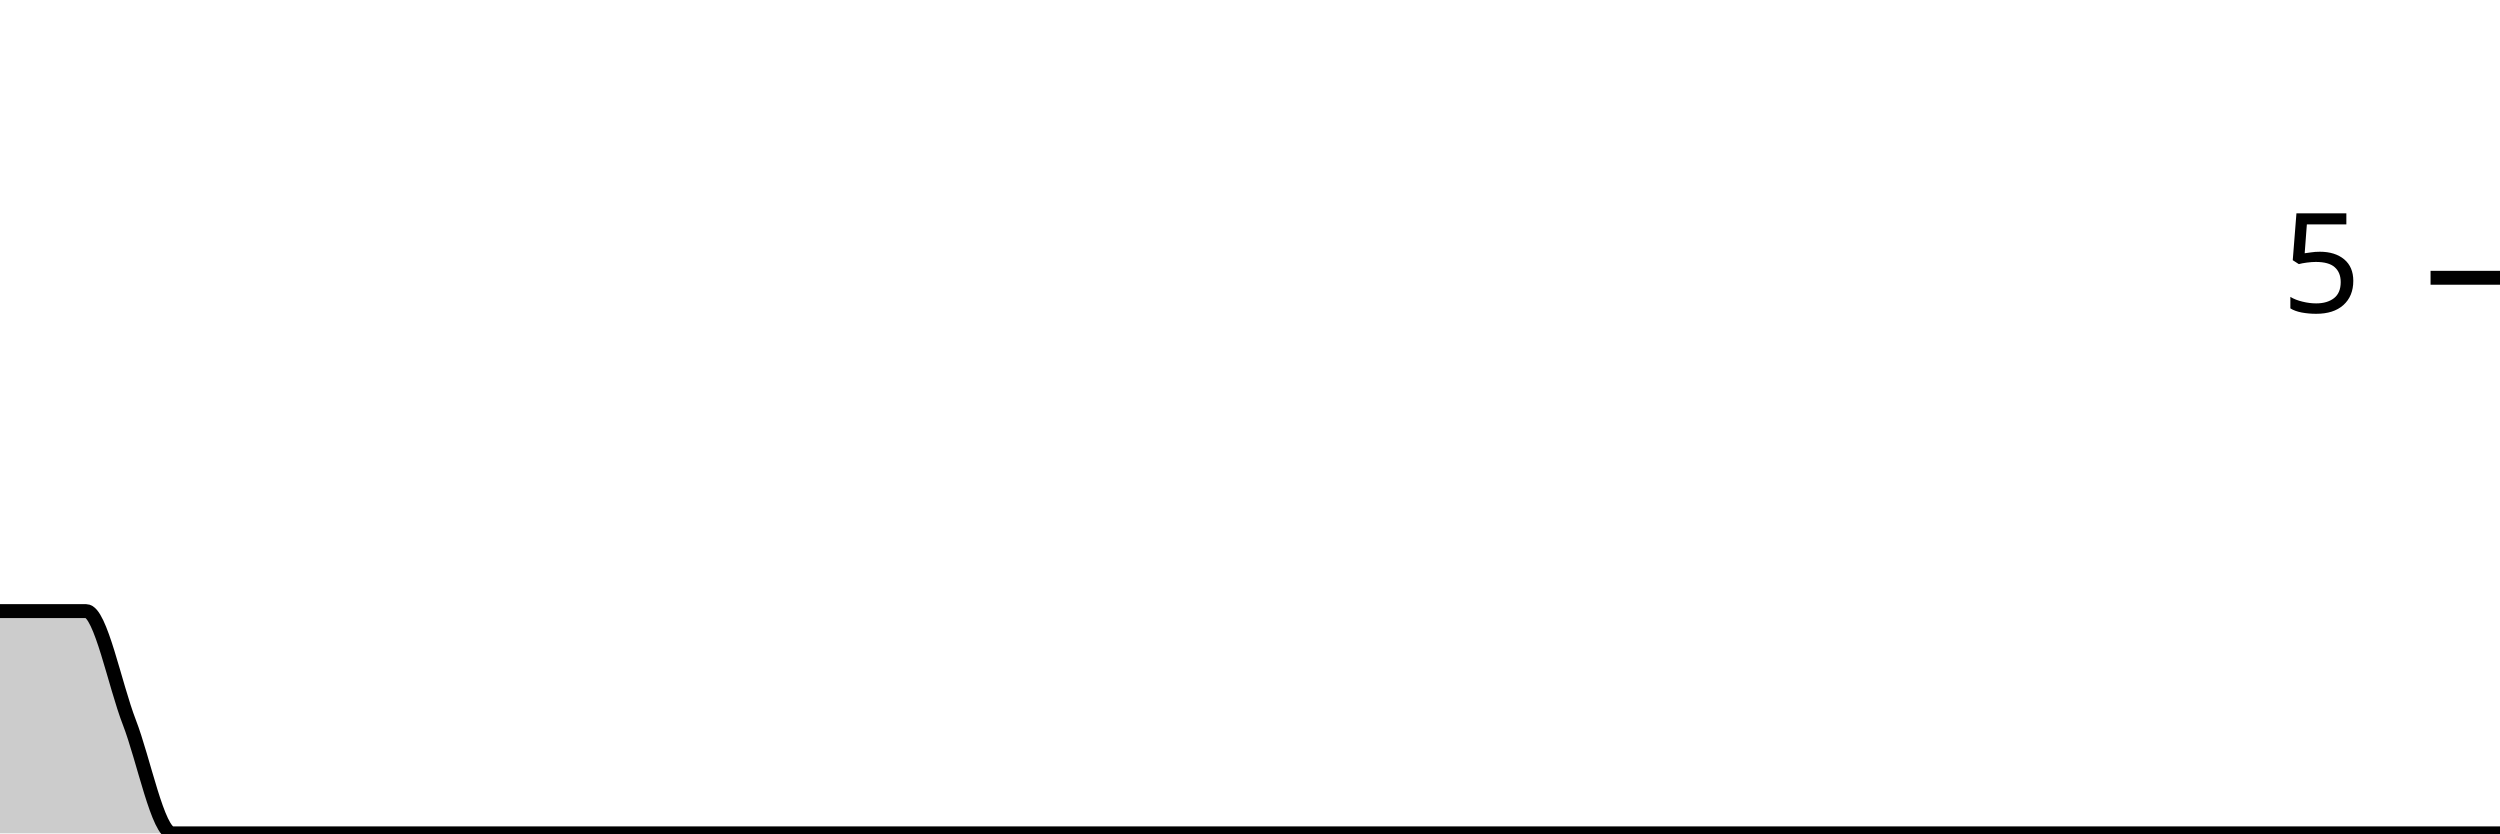
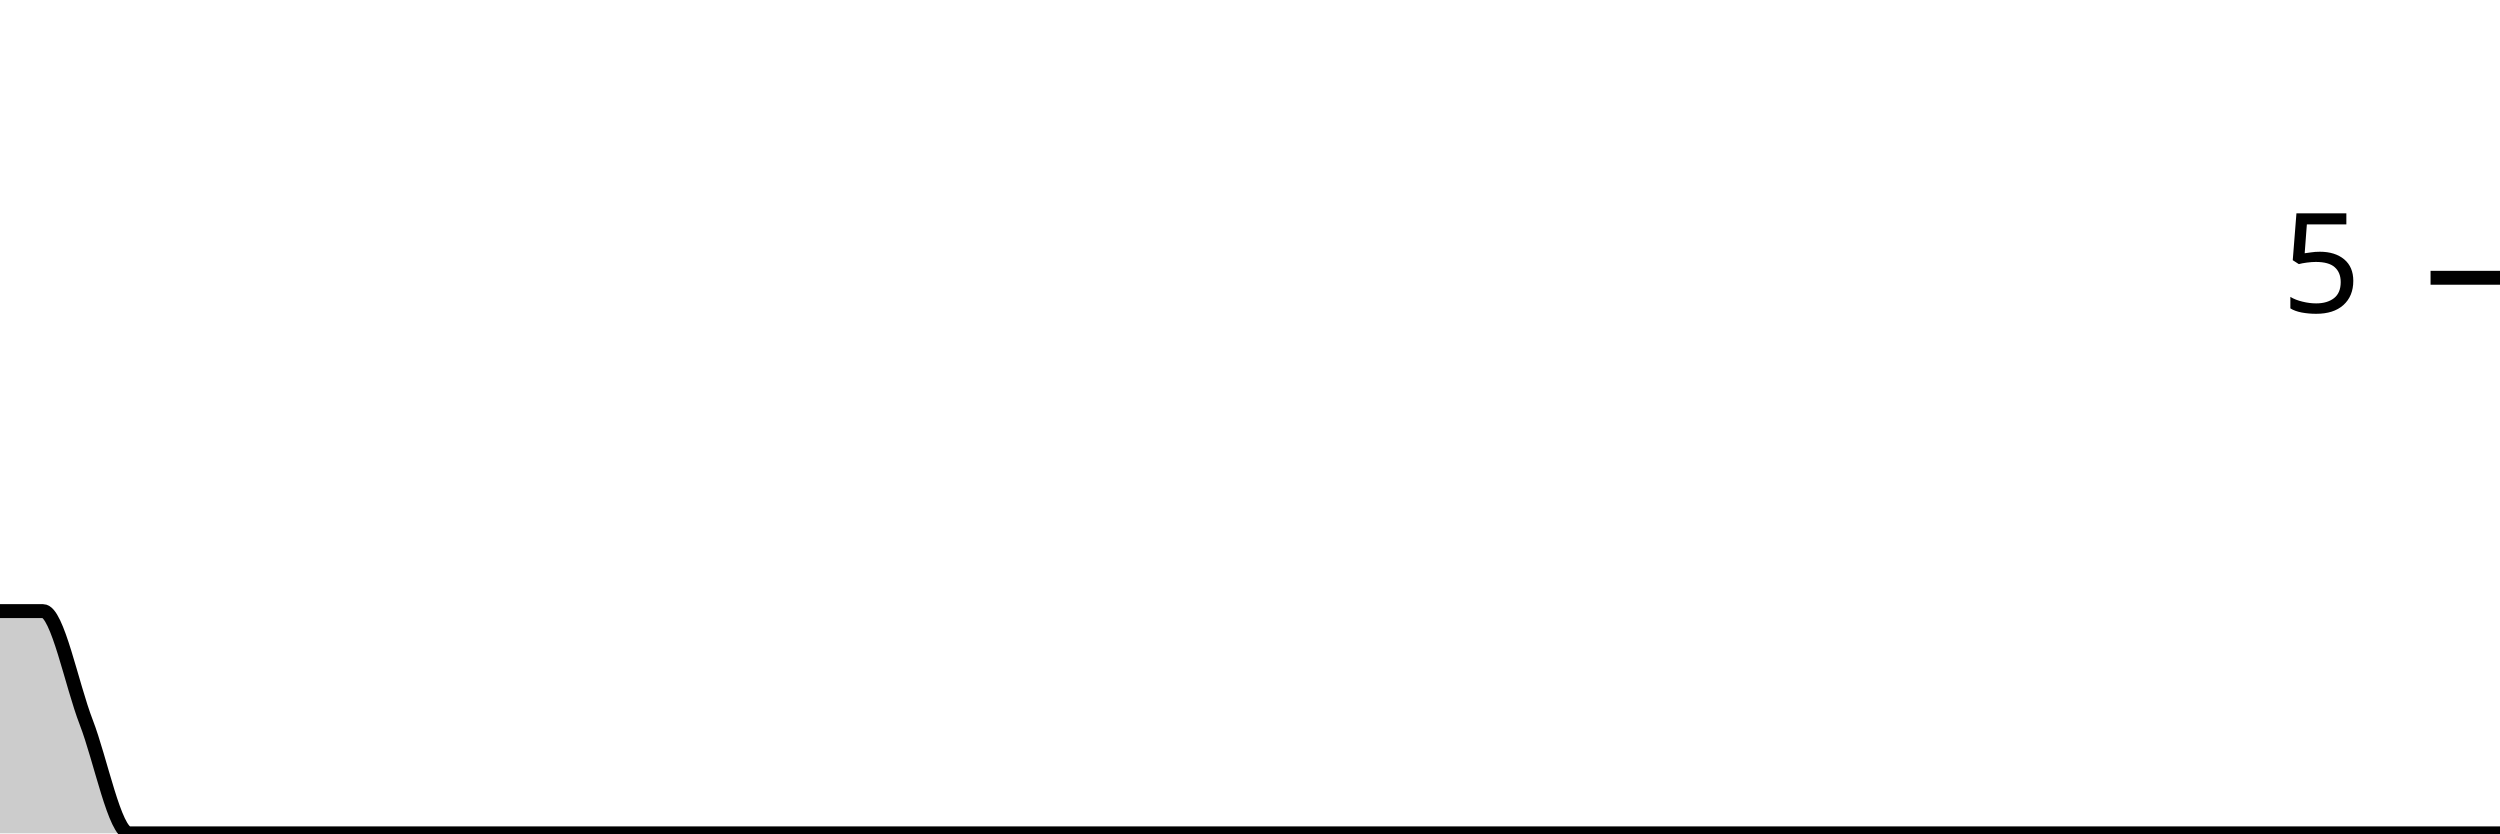
<svg xmlns="http://www.w3.org/2000/svg" viewBox="0 0 180 60">
  <g transform="translate(0,20)">
-     <path class="area" fill="rgba(0, 0, 0, 0.2)" d="M0,24C1.034,24,2.069,24,3.103,24C4.138,24,5.172,24,6.207,24C7.241,24,8.276,29.333,9.31,32C10.345,34.667,11.379,40,12.414,40C13.448,40,14.483,40,15.517,40C16.552,40,17.586,40,18.621,40C19.655,40,20.69,40,21.724,40C22.759,40,23.793,40,24.828,40C25.862,40,26.897,40,27.931,40C28.966,40,30,40,31.034,40C32.069,40,33.103,40,34.138,40C35.172,40,36.207,40,37.241,40C38.276,40,39.31,40,40.345,40C41.379,40,42.414,40,43.448,40C44.483,40,45.517,40,46.552,40C47.586,40,48.621,40,49.655,40C50.69,40,51.724,40,52.759,40C53.793,40,54.828,40,55.862,40C56.897,40,57.931,40,58.966,40C60,40,61.034,40,62.069,40C63.103,40,64.138,40,65.172,40C66.207,40,67.241,40,68.276,40C69.31,40,70.345,40,71.379,40C72.414,40,73.448,40,74.483,40C75.517,40,76.552,40,77.586,40C78.621,40,79.655,40,80.69,40C81.724,40,82.759,40,83.793,40C84.828,40,85.862,40,86.897,40C87.931,40,88.966,40,90,40C91.034,40,92.069,40,93.103,40C94.138,40,95.172,40,96.207,40C97.241,40,98.276,40,99.31,40C100.345,40,101.379,40,102.414,40C103.448,40,104.483,40,105.517,40C106.552,40,107.586,40,108.621,40C109.655,40,110.69,40,111.724,40C112.759,40,113.793,40,114.828,40C115.862,40,116.897,40,117.931,40C118.966,40,120,40,121.034,40C122.069,40,123.103,40,124.138,40C125.172,40,126.207,40,127.241,40C128.276,40,129.31,40,130.345,40C131.379,40,132.414,40,133.448,40C134.483,40,135.517,40,136.552,40C137.586,40,138.621,40,139.655,40C140.69,40,141.724,40,142.759,40C143.793,40,144.828,40,145.862,40C146.897,40,147.931,40,148.966,40C150,40,151.034,40,152.069,40C153.103,40,154.138,40,155.172,40C156.207,40,157.241,40,158.276,40C159.31,40,160.345,40,161.379,40C162.414,40,163.448,40,164.483,40C165.517,40,166.552,40,167.586,40C168.621,40,169.655,40,170.69,40C171.724,40,172.759,40,173.793,40C174.828,40,175.862,40,176.897,40C177.931,40,178.966,40,180,40L180,40C178.966,40,177.931,40,176.897,40C175.862,40,174.828,40,173.793,40C172.759,40,171.724,40,170.69,40C169.655,40,168.621,40,167.586,40C166.552,40,165.517,40,164.483,40C163.448,40,162.414,40,161.379,40C160.345,40,159.31,40,158.276,40C157.241,40,156.207,40,155.172,40C154.138,40,153.103,40,152.069,40C151.034,40,150,40,148.966,40C147.931,40,146.897,40,145.862,40C144.828,40,143.793,40,142.759,40C141.724,40,140.69,40,139.655,40C138.621,40,137.586,40,136.552,40C135.517,40,134.483,40,133.448,40C132.414,40,131.379,40,130.345,40C129.31,40,128.276,40,127.241,40C126.207,40,125.172,40,124.138,40C123.103,40,122.069,40,121.034,40C120,40,118.966,40,117.931,40C116.897,40,115.862,40,114.828,40C113.793,40,112.759,40,111.724,40C110.69,40,109.655,40,108.621,40C107.586,40,106.552,40,105.517,40C104.483,40,103.448,40,102.414,40C101.379,40,100.345,40,99.31,40C98.276,40,97.241,40,96.207,40C95.172,40,94.138,40,93.103,40C92.069,40,91.034,40,90,40C88.966,40,87.931,40,86.897,40C85.862,40,84.828,40,83.793,40C82.759,40,81.724,40,80.69,40C79.655,40,78.621,40,77.586,40C76.552,40,75.517,40,74.483,40C73.448,40,72.414,40,71.379,40C70.345,40,69.31,40,68.276,40C67.241,40,66.207,40,65.172,40C64.138,40,63.103,40,62.069,40C61.034,40,60,40,58.966,40C57.931,40,56.897,40,55.862,40C54.828,40,53.793,40,52.759,40C51.724,40,50.69,40,49.655,40C48.621,40,47.586,40,46.552,40C45.517,40,44.483,40,43.448,40C42.414,40,41.379,40,40.345,40C39.31,40,38.276,40,37.241,40C36.207,40,35.172,40,34.138,40C33.103,40,32.069,40,31.034,40C30,40,28.966,40,27.931,40C26.897,40,25.862,40,24.828,40C23.793,40,22.759,40,21.724,40C20.69,40,19.655,40,18.621,40C17.586,40,16.552,40,15.517,40C14.483,40,13.448,40,12.414,40C11.379,40,10.345,40,9.31,40C8.276,40,7.241,40,6.207,40C5.172,40,4.138,40,3.103,40C2.069,40,1.034,40,0,40Z" />
-     <path class="line" stroke="black" fill="none" d="M0,24C1.034,24,2.069,24,3.103,24C4.138,24,5.172,24,6.207,24C7.241,24,8.276,29.333,9.31,32C10.345,34.667,11.379,40,12.414,40C13.448,40,14.483,40,15.517,40C16.552,40,17.586,40,18.621,40C19.655,40,20.69,40,21.724,40C22.759,40,23.793,40,24.828,40C25.862,40,26.897,40,27.931,40C28.966,40,30,40,31.034,40C32.069,40,33.103,40,34.138,40C35.172,40,36.207,40,37.241,40C38.276,40,39.31,40,40.345,40C41.379,40,42.414,40,43.448,40C44.483,40,45.517,40,46.552,40C47.586,40,48.621,40,49.655,40C50.69,40,51.724,40,52.759,40C53.793,40,54.828,40,55.862,40C56.897,40,57.931,40,58.966,40C60,40,61.034,40,62.069,40C63.103,40,64.138,40,65.172,40C66.207,40,67.241,40,68.276,40C69.31,40,70.345,40,71.379,40C72.414,40,73.448,40,74.483,40C75.517,40,76.552,40,77.586,40C78.621,40,79.655,40,80.69,40C81.724,40,82.759,40,83.793,40C84.828,40,85.862,40,86.897,40C87.931,40,88.966,40,90,40C91.034,40,92.069,40,93.103,40C94.138,40,95.172,40,96.207,40C97.241,40,98.276,40,99.31,40C100.345,40,101.379,40,102.414,40C103.448,40,104.483,40,105.517,40C106.552,40,107.586,40,108.621,40C109.655,40,110.69,40,111.724,40C112.759,40,113.793,40,114.828,40C115.862,40,116.897,40,117.931,40C118.966,40,120,40,121.034,40C122.069,40,123.103,40,124.138,40C125.172,40,126.207,40,127.241,40C128.276,40,129.31,40,130.345,40C131.379,40,132.414,40,133.448,40C134.483,40,135.517,40,136.552,40C137.586,40,138.621,40,139.655,40C140.69,40,141.724,40,142.759,40C143.793,40,144.828,40,145.862,40C146.897,40,147.931,40,148.966,40C150,40,151.034,40,152.069,40C153.103,40,154.138,40,155.172,40C156.207,40,157.241,40,158.276,40C159.31,40,160.345,40,161.379,40C162.414,40,163.448,40,164.483,40C165.517,40,166.552,40,167.586,40C168.621,40,169.655,40,170.69,40C171.724,40,172.759,40,173.793,40C174.828,40,175.862,40,176.897,40C177.931,40,178.966,40,180,40" />
+     <path class="area" fill="rgba(0, 0, 0, 0.2)" d="M0,24C1.034,24,2.069,24,3.103,24C4.138,24,5.172,29.333,6.207,32C7.241,34.667,8.276,40,9.31,40C10.345,40,11.379,40,12.414,40C13.448,40,14.483,40,15.517,40C16.552,40,17.586,40,18.621,40C19.655,40,20.69,40,21.724,40C22.759,40,23.793,40,24.828,40C25.862,40,26.897,40,27.931,40C28.966,40,30,40,31.034,40C32.069,40,33.103,40,34.138,40C35.172,40,36.207,40,37.241,40C38.276,40,39.31,40,40.345,40C41.379,40,42.414,40,43.448,40C44.483,40,45.517,40,46.552,40C47.586,40,48.621,40,49.655,40C50.69,40,51.724,40,52.759,40C53.793,40,54.828,40,55.862,40C56.897,40,57.931,40,58.966,40C60,40,61.034,40,62.069,40C63.103,40,64.138,40,65.172,40C66.207,40,67.241,40,68.276,40C69.31,40,70.345,40,71.379,40C72.414,40,73.448,40,74.483,40C75.517,40,76.552,40,77.586,40C78.621,40,79.655,40,80.69,40C81.724,40,82.759,40,83.793,40C84.828,40,85.862,40,86.897,40C87.931,40,88.966,40,90,40C91.034,40,92.069,40,93.103,40C94.138,40,95.172,40,96.207,40C97.241,40,98.276,40,99.31,40C100.345,40,101.379,40,102.414,40C103.448,40,104.483,40,105.517,40C106.552,40,107.586,40,108.621,40C109.655,40,110.69,40,111.724,40C112.759,40,113.793,40,114.828,40C115.862,40,116.897,40,117.931,40C118.966,40,120,40,121.034,40C122.069,40,123.103,40,124.138,40C125.172,40,126.207,40,127.241,40C128.276,40,129.31,40,130.345,40C131.379,40,132.414,40,133.448,40C134.483,40,135.517,40,136.552,40C137.586,40,138.621,40,139.655,40C140.69,40,141.724,40,142.759,40C143.793,40,144.828,40,145.862,40C146.897,40,147.931,40,148.966,40C150,40,151.034,40,152.069,40C153.103,40,154.138,40,155.172,40C156.207,40,157.241,40,158.276,40C159.31,40,160.345,40,161.379,40C162.414,40,163.448,40,164.483,40C165.517,40,166.552,40,167.586,40C168.621,40,169.655,40,170.69,40C171.724,40,172.759,40,173.793,40C174.828,40,175.862,40,176.897,40C177.931,40,178.966,40,180,40L180,40C178.966,40,177.931,40,176.897,40C175.862,40,174.828,40,173.793,40C172.759,40,171.724,40,170.69,40C169.655,40,168.621,40,167.586,40C166.552,40,165.517,40,164.483,40C163.448,40,162.414,40,161.379,40C160.345,40,159.31,40,158.276,40C157.241,40,156.207,40,155.172,40C154.138,40,153.103,40,152.069,40C151.034,40,150,40,148.966,40C147.931,40,146.897,40,145.862,40C144.828,40,143.793,40,142.759,40C141.724,40,140.69,40,139.655,40C138.621,40,137.586,40,136.552,40C135.517,40,134.483,40,133.448,40C132.414,40,131.379,40,130.345,40C129.31,40,128.276,40,127.241,40C126.207,40,125.172,40,124.138,40C123.103,40,122.069,40,121.034,40C120,40,118.966,40,117.931,40C116.897,40,115.862,40,114.828,40C113.793,40,112.759,40,111.724,40C110.69,40,109.655,40,108.621,40C107.586,40,106.552,40,105.517,40C104.483,40,103.448,40,102.414,40C101.379,40,100.345,40,99.31,40C98.276,40,97.241,40,96.207,40C95.172,40,94.138,40,93.103,40C92.069,40,91.034,40,90,40C88.966,40,87.931,40,86.897,40C85.862,40,84.828,40,83.793,40C82.759,40,81.724,40,80.69,40C79.655,40,78.621,40,77.586,40C76.552,40,75.517,40,74.483,40C73.448,40,72.414,40,71.379,40C70.345,40,69.31,40,68.276,40C67.241,40,66.207,40,65.172,40C64.138,40,63.103,40,62.069,40C61.034,40,60,40,58.966,40C57.931,40,56.897,40,55.862,40C54.828,40,53.793,40,52.759,40C51.724,40,50.69,40,49.655,40C48.621,40,47.586,40,46.552,40C45.517,40,44.483,40,43.448,40C42.414,40,41.379,40,40.345,40C39.31,40,38.276,40,37.241,40C36.207,40,35.172,40,34.138,40C33.103,40,32.069,40,31.034,40C30,40,28.966,40,27.931,40C26.897,40,25.862,40,24.828,40C23.793,40,22.759,40,21.724,40C20.69,40,19.655,40,18.621,40C17.586,40,16.552,40,15.517,40C14.483,40,13.448,40,12.414,40C11.379,40,10.345,40,9.31,40C8.276,40,7.241,40,6.207,40C5.172,40,4.138,40,3.103,40C2.069,40,1.034,40,0,40Z" />
+     <path class="line" stroke="black" fill="none" d="M0,24C1.034,24,2.069,24,3.103,24C4.138,24,5.172,29.333,6.207,32C7.241,34.667,8.276,40,9.31,40C10.345,40,11.379,40,12.414,40C13.448,40,14.483,40,15.517,40C16.552,40,17.586,40,18.621,40C19.655,40,20.69,40,21.724,40C22.759,40,23.793,40,24.828,40C25.862,40,26.897,40,27.931,40C28.966,40,30,40,31.034,40C32.069,40,33.103,40,34.138,40C35.172,40,36.207,40,37.241,40C38.276,40,39.31,40,40.345,40C41.379,40,42.414,40,43.448,40C44.483,40,45.517,40,46.552,40C47.586,40,48.621,40,49.655,40C50.69,40,51.724,40,52.759,40C53.793,40,54.828,40,55.862,40C56.897,40,57.931,40,58.966,40C60,40,61.034,40,62.069,40C63.103,40,64.138,40,65.172,40C66.207,40,67.241,40,68.276,40C69.31,40,70.345,40,71.379,40C72.414,40,73.448,40,74.483,40C75.517,40,76.552,40,77.586,40C78.621,40,79.655,40,80.69,40C81.724,40,82.759,40,83.793,40C84.828,40,85.862,40,86.897,40C87.931,40,88.966,40,90,40C91.034,40,92.069,40,93.103,40C94.138,40,95.172,40,96.207,40C97.241,40,98.276,40,99.31,40C100.345,40,101.379,40,102.414,40C103.448,40,104.483,40,105.517,40C106.552,40,107.586,40,108.621,40C109.655,40,110.69,40,111.724,40C112.759,40,113.793,40,114.828,40C115.862,40,116.897,40,117.931,40C118.966,40,120,40,121.034,40C122.069,40,123.103,40,124.138,40C125.172,40,126.207,40,127.241,40C128.276,40,129.31,40,130.345,40C131.379,40,132.414,40,133.448,40C134.483,40,135.517,40,136.552,40C137.586,40,138.621,40,139.655,40C140.69,40,141.724,40,142.759,40C143.793,40,144.828,40,145.862,40C146.897,40,147.931,40,148.966,40C150,40,151.034,40,152.069,40C153.103,40,154.138,40,155.172,40C156.207,40,157.241,40,158.276,40C159.31,40,160.345,40,161.379,40C162.414,40,163.448,40,164.483,40C165.517,40,166.552,40,167.586,40C168.621,40,169.655,40,170.69,40C171.724,40,172.759,40,173.793,40C174.828,40,175.862,40,176.897,40C177.931,40,178.966,40,180,40" />
    <path class="axis-ceiling" stroke-width="1" stroke="black" fill="none" d="M175,0L180,0" />
    <text class="axis-ceiling-label" font-family="sans-serif" text-anchor="end" font-size="10px" x="170" y="2.5">5</text>
  </g>
</svg>
